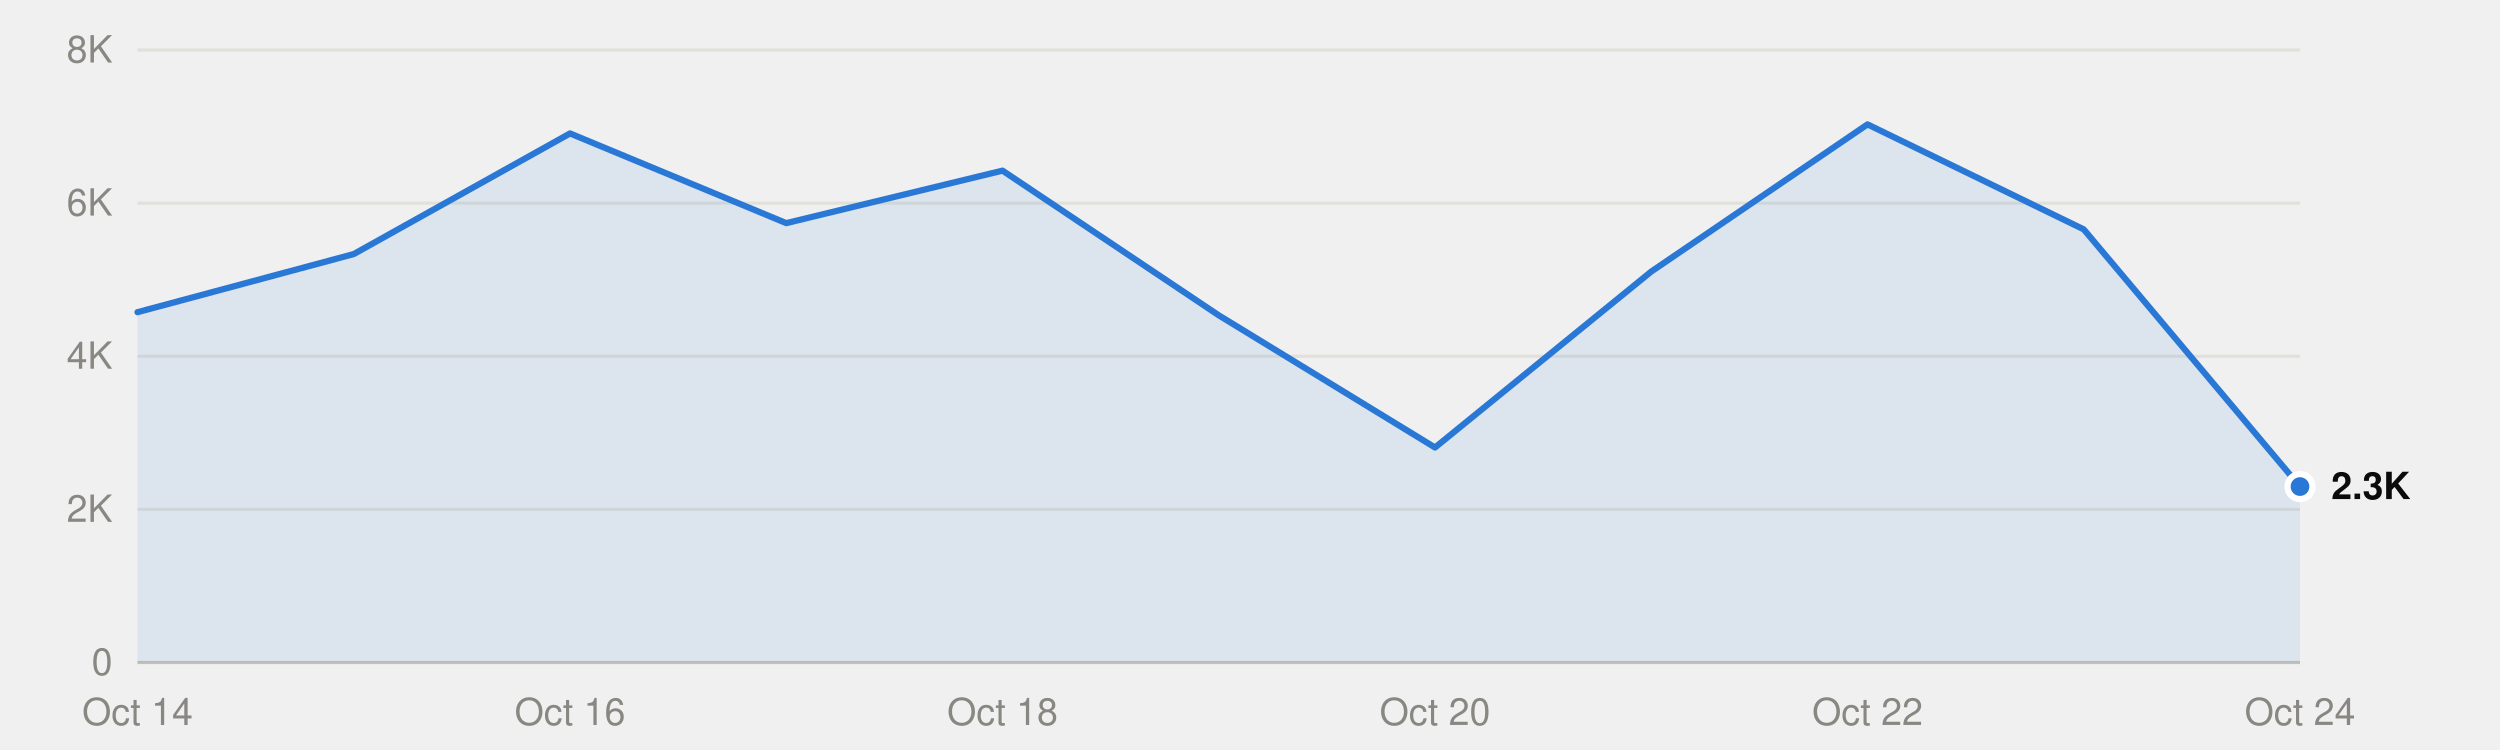
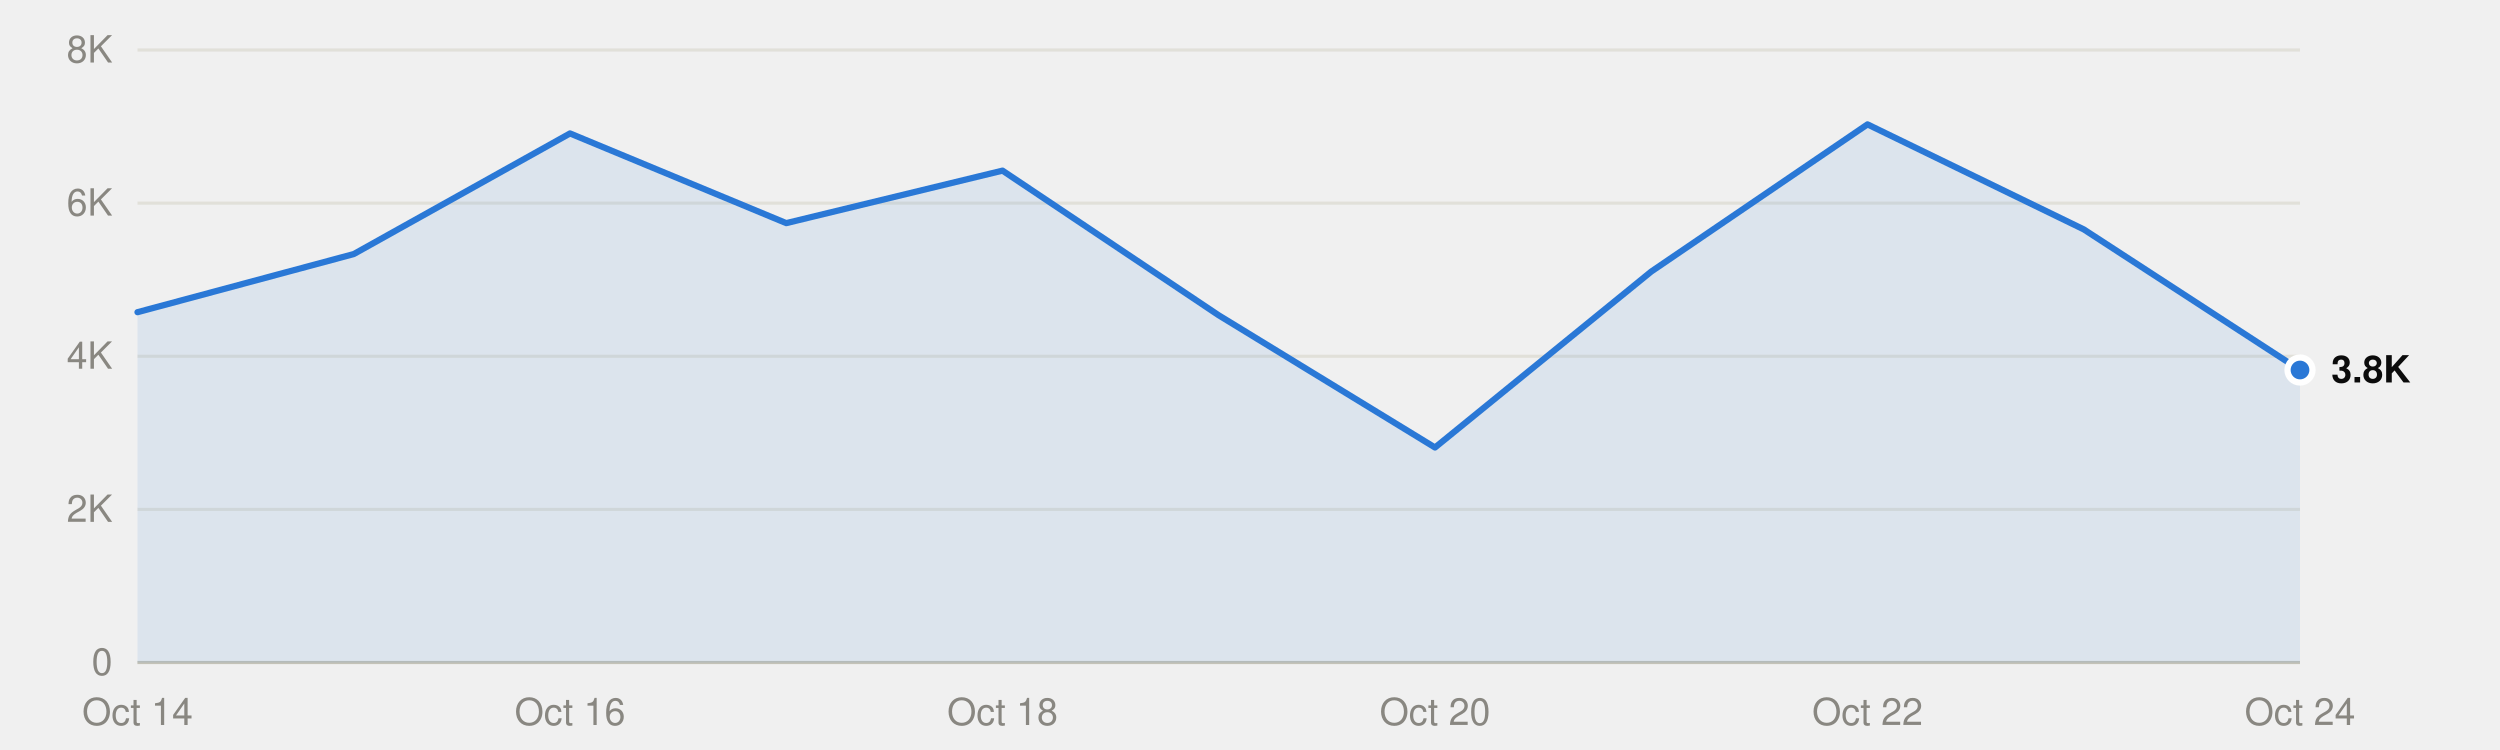
<svg xmlns="http://www.w3.org/2000/svg" viewBox="0 0 800 240" width="800" height="240" role="img">
  <style>
text{font-family:system-ui,-apple-system,"Segoe UI",Helvetica,Arial,sans-serif;font-size:12px}
.mono{font-family:ui-monospace,SFMono-Regular,Menlo,Consolas,monospace;font-size:11.5px}
.ink{fill:#0b0b0b}.ink2{fill:#52514e}.muted{fill:#898781}
.grid{stroke:#e1e0d9}.axis{stroke:#c3c2b7}
.mark{fill:#2a78d6}.line{stroke:#2a78d6;fill:none}.area{fill:#2a78d6;fill-opacity:.1}
.ring{stroke:#ffffff}
@media (prefers-color-scheme:dark){
.ink{fill:#f0efec}.ink2{fill:#c3c2b7}.grid{stroke:#2c2c2a}.axis{stroke:#383835}
.mark{fill:#3987e5}.line{stroke:#3987e5}.area{fill:#3987e5}.ring{stroke:#0d1117}}
</style>
  <line class="grid" x1="44" x2="736" y1="212.0" y2="212.0" />
  <text class="muted" x="36" y="216.0" text-anchor="end">0</text>
  <line class="grid" x1="44" x2="736" y1="163.0" y2="163.0" />
  <text class="muted" x="36" y="167.0" text-anchor="end">2K</text>
  <line class="grid" x1="44" x2="736" y1="114.0" y2="114.0" />
  <text class="muted" x="36" y="118.0" text-anchor="end">4K</text>
  <line class="grid" x1="44" x2="736" y1="65.0" y2="65.0" />
  <text class="muted" x="36" y="69.0" text-anchor="end">6K</text>
  <line class="grid" x1="44" x2="736" y1="16.0" y2="16.0" />
  <text class="muted" x="36" y="20.0" text-anchor="end">8K</text>
  <line class="axis" x1="44" x2="736" y1="212.0" y2="212.0" />
  <text class="muted" x="44.0" y="232" text-anchor="middle">Oct 14</text>
  <text class="muted" x="182.4" y="232" text-anchor="middle">Oct 16</text>
  <text class="muted" x="320.8" y="232" text-anchor="middle">Oct 18</text>
  <text class="muted" x="459.2" y="232" text-anchor="middle">Oct 20</text>
  <text class="muted" x="597.6" y="232" text-anchor="middle">Oct 22</text>
  <text class="muted" x="736.0" y="232" text-anchor="middle">Oct 24</text>
-   <path class="area" d="M44.0,212.0 L44.0,99.9 113.2,81.3 182.4,42.7 251.6,71.4 320.8,54.6 390.0,100.9 459.2,143.2 528.4,86.9 597.6,39.8 666.8,73.4 736.0,155.7 L736.0,212.0Z" />
-   <polyline class="line" points="44.0,99.9 113.2,81.3 182.4,42.7 251.6,71.4 320.8,54.6 390.0,100.9 459.2,143.2 528.4,86.9 597.6,39.8 666.8,73.4 736.0,155.7" stroke-width="2" stroke-linejoin="round" stroke-linecap="round" />
-   <circle class="mark ring" cx="736.0" cy="155.7" r="4" stroke-width="2" />
-   <text class="ink" x="746.0" y="159.7" font-weight="600">2.3K</text>
+   <path class="area" d="M44.0,212.0 L44.0,99.9 113.2,81.3 182.4,42.7 251.6,71.4 320.8,54.6 390.0,100.9 459.2,143.2 528.4,86.9 597.6,39.8 666.8,73.4 736.0,118.4 L736.0,212.0Z" />
+   <polyline class="line" points="44.0,99.9 113.2,81.3 182.4,42.7 251.6,71.4 320.8,54.6 390.0,100.9 459.2,143.2 528.4,86.9 597.6,39.8 666.8,73.4 736.0,118.4" stroke-width="2" stroke-linejoin="round" stroke-linecap="round" />
+   <circle class="mark ring" cx="736.0" cy="118.4" r="4" stroke-width="2" />
+   <text class="ink" x="746.0" y="122.4" font-weight="600">3.8K</text>
</svg>
